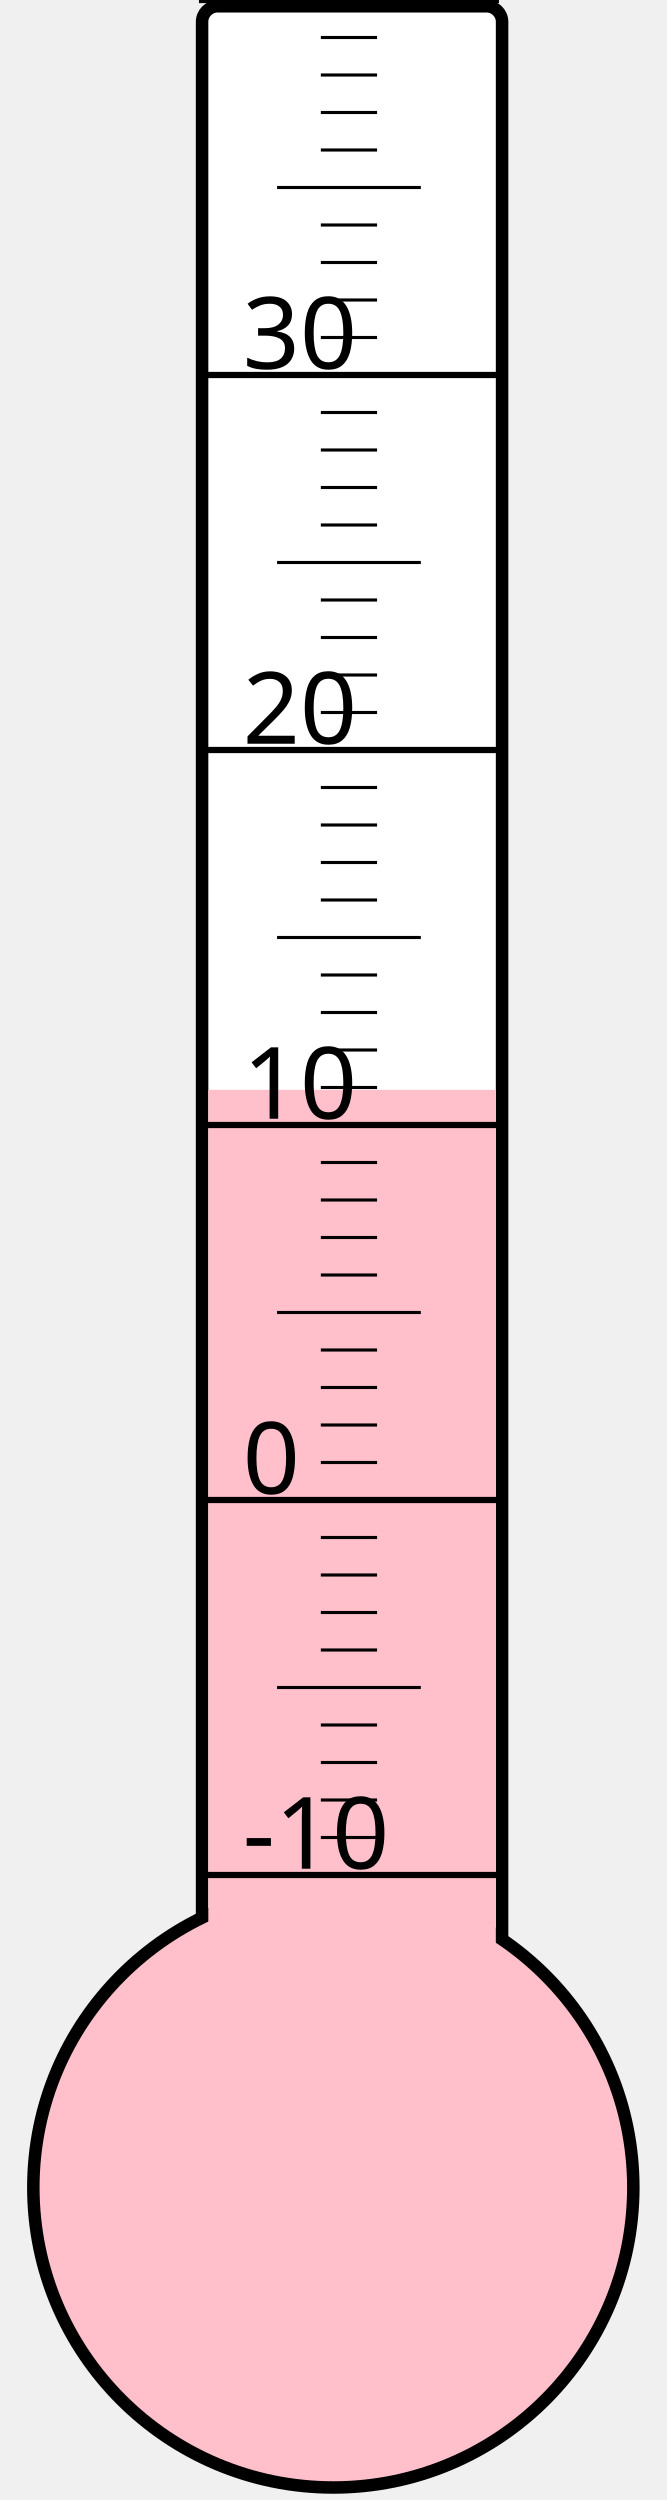
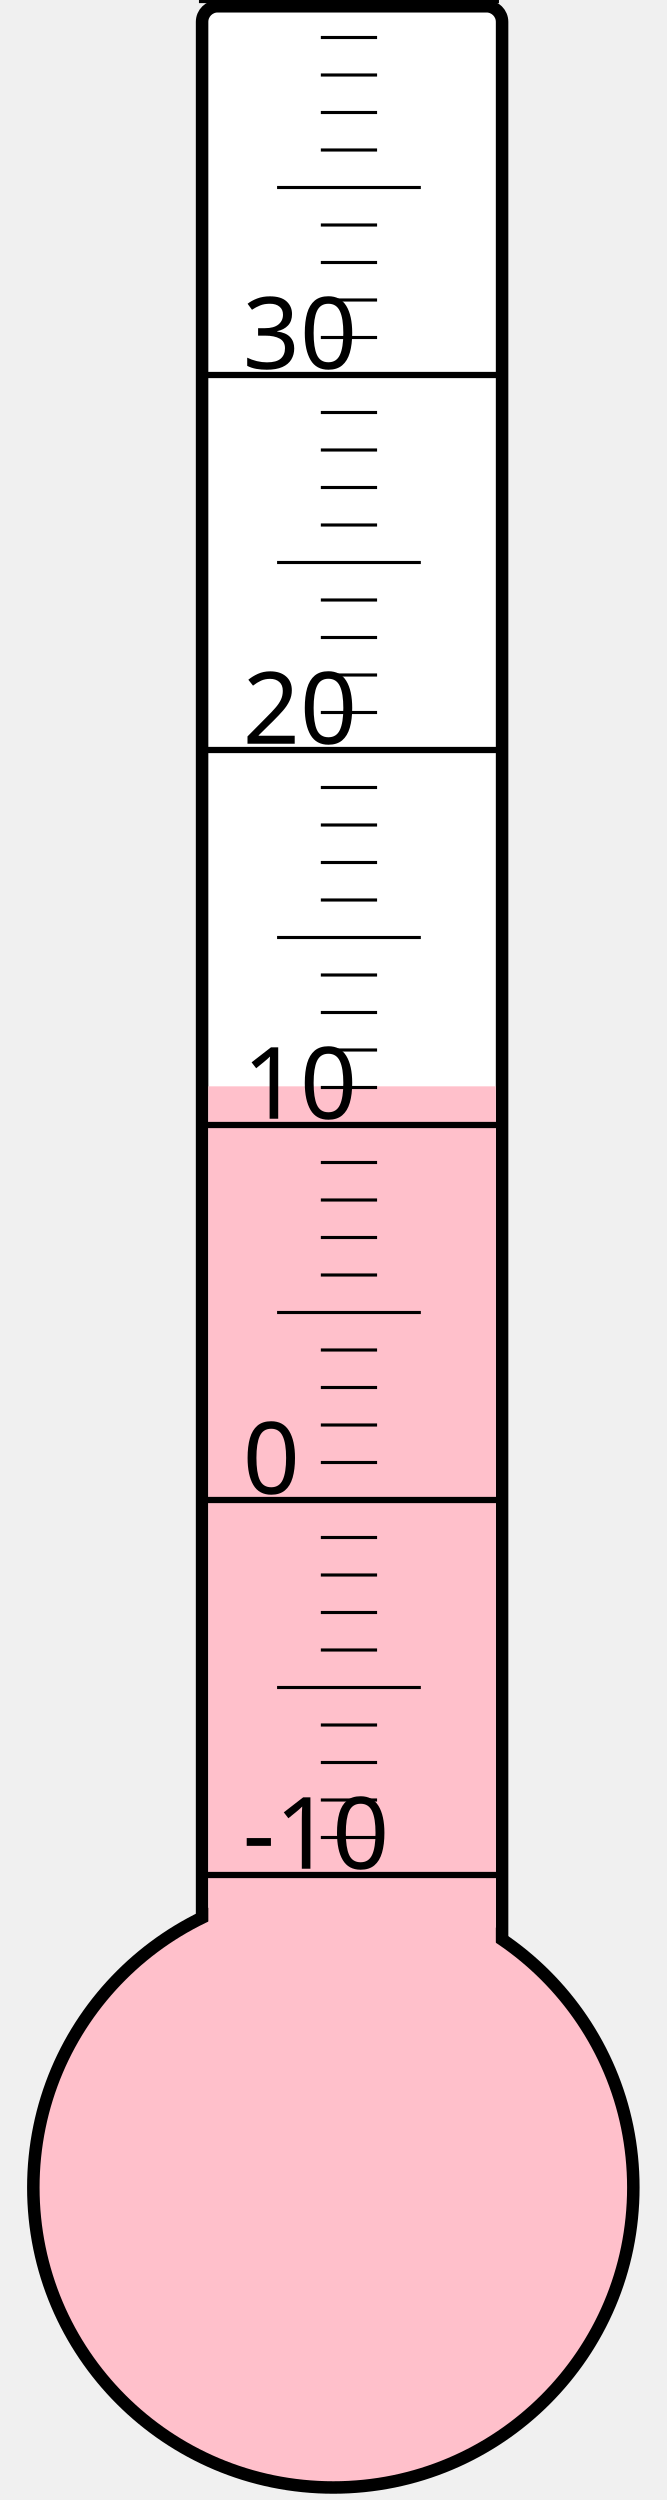
<svg xmlns="http://www.w3.org/2000/svg" width="40px" height="150px" viewBox="0 0 200 800">
  <rect width="200" height="800" x="0" y="0" style="fill: #ffffeb; fill-opacity: 0;" />
  <rect width="96" height="680" x="58" y="2" rx="5" ry="5" style="fill: white; fill-opacity: 1; stroke: black; stroke-width: 4;" />
  <circle cx="100" cy="700" r="96" style="fill: pink; stroke: black; stroke-width: 4;" />
-   <rect width="92" height="351.25" x="60" y="348.75" style="fill: pink; fill-opacity: 1; stroke-width: 0;" />
+   <rect width="92" height="352.375" x="60" y="347.625" style="fill: pink; fill-opacity: 1; stroke-width: 0;" />
  <text x="71" y="598" style="font-family: sans-serif; font-size: 24pt;">-10</text>
  <text x="71" y="478" style="font-family: sans-serif; font-size: 24pt;">0</text>
  <text x="71" y="358" style="font-family: sans-serif; font-size: 24pt;">10</text>
  <text x="71" y="238" style="font-family: sans-serif; font-size: 24pt;">20</text>
  <text x="71" y="118" style="font-family: sans-serif; font-size: 24pt;">30</text>
  <g style="stroke: black;">
    <line x1="57" y1="600" x2="153" y2="600" style="stroke-width: 2;" />
    <line x1="96" y1="588" x2="114" y2="588" style="stroke-width: 1;" />
    <line x1="96" y1="576" x2="114" y2="576" style="stroke-width: 1;" />
    <line x1="96" y1="564" x2="114" y2="564" style="stroke-width: 1;" />
    <line x1="96" y1="552" x2="114" y2="552" style="stroke-width: 1;" />
    <line x1="82" y1="540" x2="128" y2="540" style="stroke-width: 1;" />
    <line x1="96" y1="528" x2="114" y2="528" style="stroke-width: 1;" />
    <line x1="96" y1="516" x2="114" y2="516" style="stroke-width: 1;" />
    <line x1="96" y1="504" x2="114" y2="504" style="stroke-width: 1;" />
    <line x1="96" y1="492" x2="114" y2="492" style="stroke-width: 1;" />
    <line x1="57" y1="480" x2="153" y2="480" style="stroke-width: 2;" />
    <line x1="96" y1="468" x2="114" y2="468" style="stroke-width: 1;" />
    <line x1="96" y1="456" x2="114" y2="456" style="stroke-width: 1;" />
    <line x1="96" y1="444" x2="114" y2="444" style="stroke-width: 1;" />
    <line x1="96" y1="432" x2="114" y2="432" style="stroke-width: 1;" />
    <line x1="82" y1="420" x2="128" y2="420" style="stroke-width: 1;" />
    <line x1="96" y1="408" x2="114" y2="408" style="stroke-width: 1;" />
    <line x1="96" y1="396" x2="114" y2="396" style="stroke-width: 1;" />
    <line x1="96" y1="384" x2="114" y2="384" style="stroke-width: 1;" />
    <line x1="96" y1="372" x2="114" y2="372" style="stroke-width: 1;" />
    <line x1="57" y1="360" x2="153" y2="360" style="stroke-width: 2;" />
    <line x1="96" y1="348" x2="114" y2="348" style="stroke-width: 1;" />
    <line x1="96" y1="336" x2="114" y2="336" style="stroke-width: 1;" />
    <line x1="96" y1="324" x2="114" y2="324" style="stroke-width: 1;" />
    <line x1="96" y1="312" x2="114" y2="312" style="stroke-width: 1;" />
    <line x1="82" y1="300" x2="128" y2="300" style="stroke-width: 1;" />
    <line x1="96" y1="288" x2="114" y2="288" style="stroke-width: 1;" />
    <line x1="96" y1="276" x2="114" y2="276" style="stroke-width: 1;" />
    <line x1="96" y1="264" x2="114" y2="264" style="stroke-width: 1;" />
    <line x1="96" y1="252" x2="114" y2="252" style="stroke-width: 1;" />
    <line x1="57" y1="240" x2="153" y2="240" style="stroke-width: 2;" />
    <line x1="96" y1="228" x2="114" y2="228" style="stroke-width: 1;" />
    <line x1="96" y1="216" x2="114" y2="216" style="stroke-width: 1;" />
    <line x1="96" y1="204" x2="114" y2="204" style="stroke-width: 1;" />
    <line x1="96" y1="192" x2="114" y2="192" style="stroke-width: 1;" />
    <line x1="82" y1="180" x2="128" y2="180" style="stroke-width: 1;" />
    <line x1="96" y1="168" x2="114" y2="168" style="stroke-width: 1;" />
    <line x1="96" y1="156" x2="114" y2="156" style="stroke-width: 1;" />
    <line x1="96" y1="144" x2="114" y2="144" style="stroke-width: 1;" />
    <line x1="96" y1="132" x2="114" y2="132" style="stroke-width: 1;" />
    <line x1="57" y1="120" x2="153" y2="120" style="stroke-width: 2;" />
    <line x1="96" y1="108" x2="114" y2="108" style="stroke-width: 1;" />
    <line x1="96" y1="96" x2="114" y2="96" style="stroke-width: 1;" />
    <line x1="96" y1="84" x2="114" y2="84" style="stroke-width: 1;" />
    <line x1="96" y1="72" x2="114" y2="72" style="stroke-width: 1;" />
    <line x1="82" y1="60" x2="128" y2="60" style="stroke-width: 1;" />
    <line x1="96" y1="48" x2="114" y2="48" style="stroke-width: 1;" />
    <line x1="96" y1="36" x2="114" y2="36" style="stroke-width: 1;" />
    <line x1="96" y1="24" x2="114" y2="24" style="stroke-width: 1;" />
    <line x1="96" y1="12" x2="114" y2="12" style="stroke-width: 1;" />
    <line x1="57" y1="0" x2="153" y2="0" style="stroke-width: 2;" />
  </g>
</svg>
